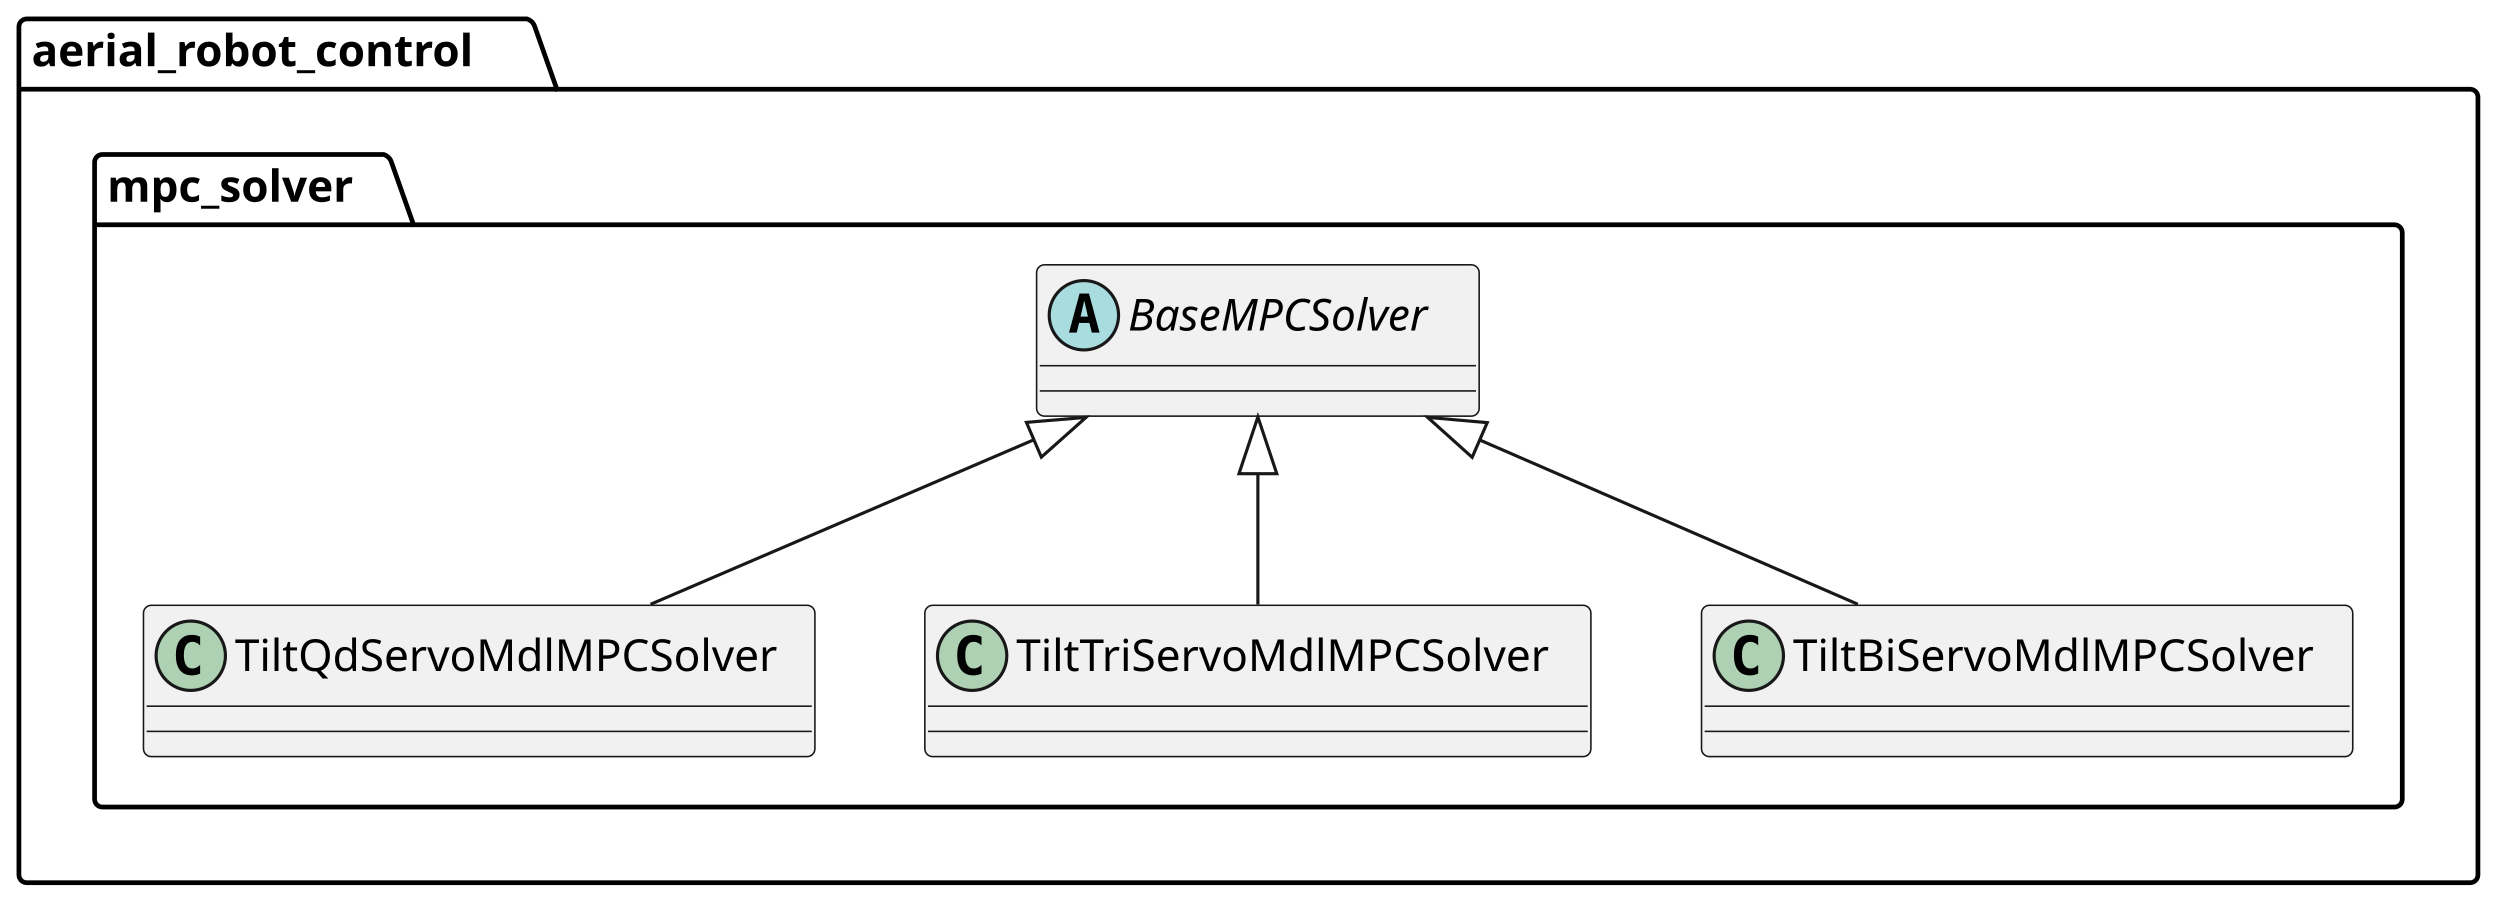
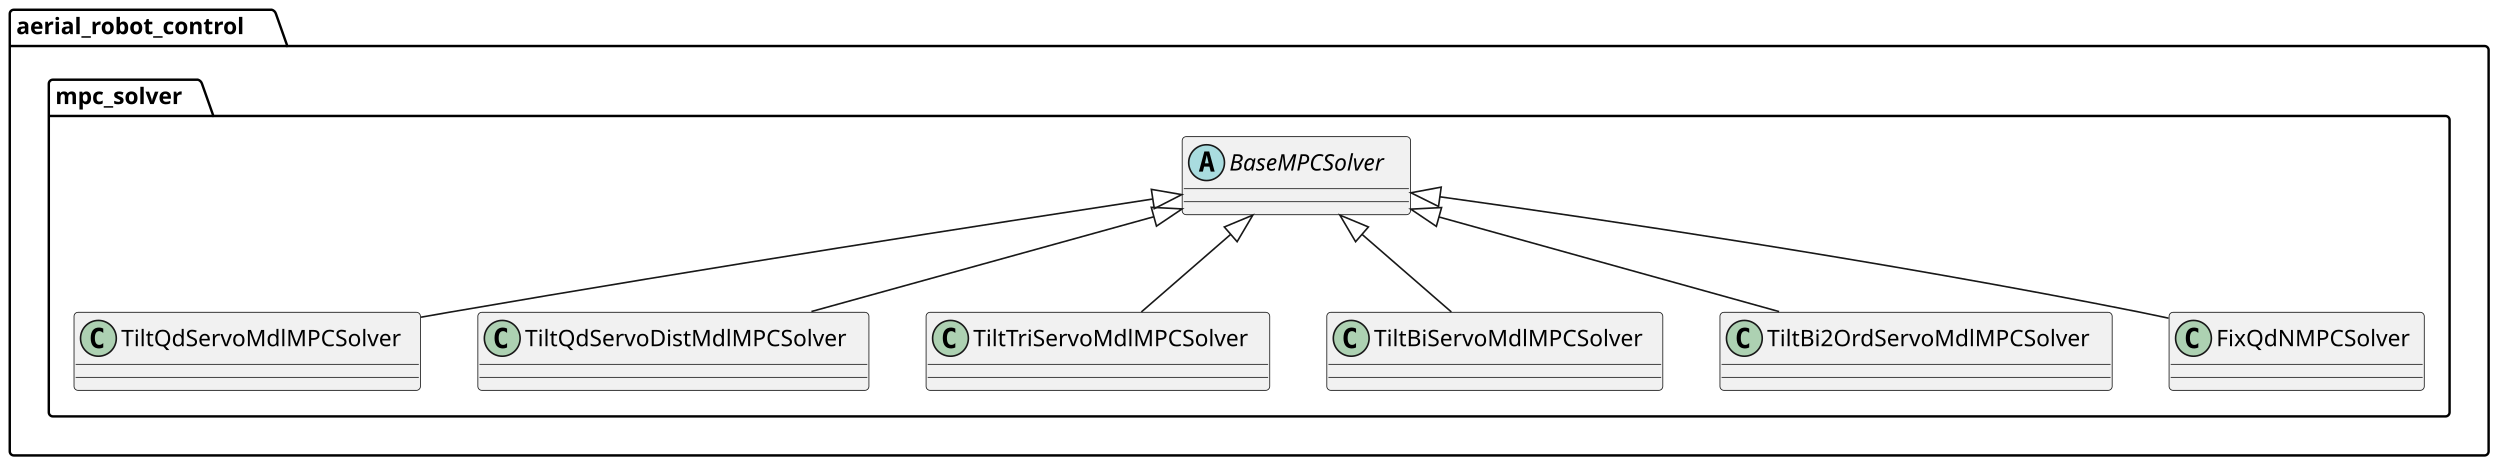
- <svg xmlns="http://www.w3.org/2000/svg" contentStyleType="text/css" height="287px" preserveAspectRatio="none" style="width:793px;height:287px;background:#FFFFFF;" version="1.1" viewBox="0 0 793 287" width="793px" zoomAndPan="magnify">
+ <svg xmlns="http://www.w3.org/2000/svg" contentStyleType="text/css" height="287px" preserveAspectRatio="none" style="width:1537px;height:287px;background:#FFFFFF;" version="1.1" viewBox="0 0 1537 287" width="1537px" zoomAndPan="magnify">
  <defs />
  <g>
    <g id="cluster_aerial_robot_control">
-       <path d="M8.5,6 L167.144,6 A3.75,3.75 0 0 1 169.644,8.5 L176.644,28.297 L783.5,28.297 A2.5,2.5 0 0 1 786,30.797 L786,277.5 A2.5,2.5 0 0 1 783.5,280 L8.5,280 A2.5,2.5 0 0 1 6,277.5 L6,8.5 A2.5,2.5 0 0 1 8.5,6 " fill="none" style="stroke:#000000;stroke-width:1.5;" />
+       <path d="M8.5,6 L167.144,6 A3.75,3.75 0 0 1 169.644,8.5 L176.644,28.297 L1527.5,28.297 A2.5,2.5 0 0 1 1530,30.797 L1530,277.5 A2.5,2.5 0 0 1 1527.5,280 L8.5,280 A2.5,2.5 0 0 1 6,277.5 L6,8.5 A2.5,2.5 0 0 1 8.5,6 " fill="none" style="stroke:#000000;stroke-width:1.5;" />
      <line style="stroke:#000000;stroke-width:1.5;" x1="6" x2="176.644" y1="28.297" y2="28.297" />
      <text fill="#000000" font-family="sans-serif" font-size="14" font-weight="bold" lengthAdjust="spacing" textLength="157.644" x="10" y="20.995">aerial_robot_control</text>
    </g>
    <g id="cluster_mpc_solver">
-       <path d="M32.5,49 L121.684,49 A3.75,3.75 0 0 1 124.184,51.5 L131.184,71.297 L759.5,71.297 A2.5,2.5 0 0 1 762,73.797 L762,253.5 A2.5,2.5 0 0 1 759.5,256 L32.5,256 A2.5,2.5 0 0 1 30,253.5 L30,51.5 A2.5,2.5 0 0 1 32.5,49 " fill="none" style="stroke:#000000;stroke-width:1.5;" />
+       <path d="M32.5,49 L121.684,49 A3.75,3.75 0 0 1 124.184,51.5 L131.184,71.297 L1503.5,71.297 A2.5,2.5 0 0 1 1506,73.797 L1506,253.5 A2.5,2.5 0 0 1 1503.5,256 L32.5,256 A2.5,2.5 0 0 1 30,253.5 L30,51.5 A2.5,2.5 0 0 1 32.5,49 " fill="none" style="stroke:#000000;stroke-width:1.5;" />
      <line style="stroke:#000000;stroke-width:1.5;" x1="30" x2="131.184" y1="71.297" y2="71.297" />
      <text fill="#000000" font-family="sans-serif" font-size="14" font-weight="bold" lengthAdjust="spacing" textLength="88.184" x="34" y="63.995">mpc_solver</text>
    </g>
    <g id="elem_BaseMPCSolver">
-       <rect codeLine="5" fill="#F1F1F1" height="48" id="BaseMPCSolver" rx="2.5" ry="2.5" style="stroke:#181818;stroke-width:0.5;" width="140.384" x="328.81" y="84" />
-       <ellipse cx="343.81" cy="100" fill="#A9DCDF" rx="11" ry="11" style="stroke:#181818;stroke-width:1.0;" />
-       <path d="M343.919,95.344 L342.763,100.422 L345.091,100.422 L343.919,95.344 Z M342.435,93.109 L345.419,93.109 L348.779,105.5 L346.326,105.5 L345.56,102.438 L342.279,102.438 L341.529,105.5 L339.091,105.5 L342.435,93.109 Z " fill="#000000" />
-       <text fill="#000000" font-family="sans-serif" font-size="14" font-style="italic" lengthAdjust="spacing" textLength="108.384" x="357.81" y="104.847">BaseMPCSolver</text>
-       <line style="stroke:#181818;stroke-width:0.5;" x1="329.81" x2="468.194" y1="116" y2="116" />
-       <line style="stroke:#181818;stroke-width:0.5;" x1="329.81" x2="468.194" y1="124" y2="124" />
+       <rect codeLine="5" fill="#F1F1F1" height="48" id="BaseMPCSolver" rx="2.5" ry="2.5" style="stroke:#181818;stroke-width:0.5;" width="140.384" x="726.81" y="84" />
+       <ellipse cx="741.81" cy="100" fill="#A9DCDF" rx="11" ry="11" style="stroke:#181818;stroke-width:1.0;" />
+       <path d="M741.919,95.344 L740.763,100.422 L743.091,100.422 L741.919,95.344 Z M740.435,93.109 L743.419,93.109 L746.779,105.5 L744.326,105.5 L743.56,102.438 L740.279,102.438 L739.529,105.5 L737.091,105.5 L740.435,93.109 Z " fill="#000000" />
+       <text fill="#000000" font-family="sans-serif" font-size="14" font-style="italic" lengthAdjust="spacing" textLength="108.384" x="755.81" y="104.847">BaseMPCSolver</text>
+       <line style="stroke:#181818;stroke-width:0.5;" x1="727.81" x2="866.194" y1="116" y2="116" />
+       <line style="stroke:#181818;stroke-width:0.5;" x1="727.81" x2="866.194" y1="124" y2="124" />
    </g>
    <g id="elem_TiltQdServoMdlMPCSolver">
      <rect codeLine="9" fill="#F1F1F1" height="48" id="TiltQdServoMdlMPCSolver" rx="2.5" ry="2.5" style="stroke:#181818;stroke-width:0.5;" width="212.981" x="45.51" y="192" />
      <ellipse cx="60.51" cy="208" fill="#ADD1B2" rx="11" ry="11" style="stroke:#181818;stroke-width:1.0;" />
      <path d="M63.479,213.641 Q62.901,213.938 62.26,214.078 Q61.619,214.234 60.916,214.234 Q58.416,214.234 57.088,212.594 Q55.776,210.938 55.776,207.812 Q55.776,204.688 57.088,203.031 Q58.416,201.375 60.916,201.375 Q61.619,201.375 62.26,201.531 Q62.916,201.688 63.479,201.984 L63.479,204.703 Q62.854,204.125 62.26,203.859 Q61.666,203.578 61.041,203.578 Q59.697,203.578 59.01,204.656 Q58.322,205.719 58.322,207.812 Q58.322,209.906 59.01,210.984 Q59.697,212.047 61.041,212.047 Q61.666,212.047 62.26,211.781 Q62.854,211.5 63.479,210.922 L63.479,213.641 Z " fill="#000000" />
      <text fill="#000000" font-family="sans-serif" font-size="14" lengthAdjust="spacing" textLength="180.981" x="74.51" y="212.847">TiltQdServoMdlMPCSolver</text>
      <line style="stroke:#181818;stroke-width:0.5;" x1="46.51" x2="257.491" y1="224" y2="224" />
      <line style="stroke:#181818;stroke-width:0.5;" x1="46.51" x2="257.491" y1="232" y2="232" />
    </g>
+     <g id="elem_TiltQdServoDistMdlMPCSolver">
+       <rect codeLine="12" fill="#F1F1F1" height="48" id="TiltQdServoDistMdlMPCSolver" rx="2.5" ry="2.5" style="stroke:#181818;stroke-width:0.5;" width="240.435" x="293.78" y="192" />
+       <ellipse cx="308.78" cy="208" fill="#ADD1B2" rx="11" ry="11" style="stroke:#181818;stroke-width:1.0;" />
+       <path d="M311.749,213.641 Q311.171,213.938 310.53,214.078 Q309.889,214.234 309.186,214.234 Q306.686,214.234 305.358,212.594 Q304.046,210.938 304.046,207.812 Q304.046,204.688 305.358,203.031 Q306.686,201.375 309.186,201.375 Q309.889,201.375 310.53,201.531 Q311.186,201.688 311.749,201.984 L311.749,204.703 Q311.124,204.125 310.53,203.859 Q309.936,203.578 309.311,203.578 Q307.967,203.578 307.28,204.656 Q306.592,205.719 306.592,207.812 Q306.592,209.906 307.28,210.984 Q307.967,212.047 309.311,212.047 Q309.936,212.047 310.53,211.781 Q311.124,211.5 311.749,210.922 L311.749,213.641 Z " fill="#000000" />
+       <text fill="#000000" font-family="sans-serif" font-size="14" lengthAdjust="spacing" textLength="208.435" x="322.78" y="212.847">TiltQdServoDistMdlMPCSolver</text>
+       <line style="stroke:#181818;stroke-width:0.5;" x1="294.78" x2="533.215" y1="224" y2="224" />
+       <line style="stroke:#181818;stroke-width:0.5;" x1="294.78" x2="533.215" y1="232" y2="232" />
+     </g>
    <g id="elem_TiltTriServoMdlMPCSolver">
-       <rect codeLine="12" fill="#F1F1F1" height="48" id="TiltTriServoMdlMPCSolver" rx="2.5" ry="2.5" style="stroke:#181818;stroke-width:0.5;" width="211.273" x="293.36" y="192" />
-       <ellipse cx="308.36" cy="208" fill="#ADD1B2" rx="11" ry="11" style="stroke:#181818;stroke-width:1.0;" />
-       <path d="M311.329,213.641 Q310.751,213.938 310.11,214.078 Q309.469,214.234 308.766,214.234 Q306.266,214.234 304.938,212.594 Q303.626,210.938 303.626,207.812 Q303.626,204.688 304.938,203.031 Q306.266,201.375 308.766,201.375 Q309.469,201.375 310.11,201.531 Q310.766,201.688 311.329,201.984 L311.329,204.703 Q310.704,204.125 310.11,203.859 Q309.516,203.578 308.891,203.578 Q307.548,203.578 306.86,204.656 Q306.173,205.719 306.173,207.812 Q306.173,209.906 306.86,210.984 Q307.548,212.047 308.891,212.047 Q309.516,212.047 310.11,211.781 Q310.704,211.5 311.329,210.922 L311.329,213.641 Z " fill="#000000" />
-       <text fill="#000000" font-family="sans-serif" font-size="14" lengthAdjust="spacing" textLength="179.273" x="322.36" y="212.847">TiltTriServoMdlMPCSolver</text>
-       <line style="stroke:#181818;stroke-width:0.5;" x1="294.36" x2="503.632" y1="224" y2="224" />
-       <line style="stroke:#181818;stroke-width:0.5;" x1="294.36" x2="503.632" y1="232" y2="232" />
+       <rect codeLine="15" fill="#F1F1F1" height="48" id="TiltTriServoMdlMPCSolver" rx="2.5" ry="2.5" style="stroke:#181818;stroke-width:0.5;" width="211.273" x="569.36" y="192" />
+       <ellipse cx="584.36" cy="208" fill="#ADD1B2" rx="11" ry="11" style="stroke:#181818;stroke-width:1.0;" />
+       <path d="M587.329,213.641 Q586.751,213.938 586.11,214.078 Q585.469,214.234 584.766,214.234 Q582.266,214.234 580.938,212.594 Q579.626,210.938 579.626,207.812 Q579.626,204.688 580.938,203.031 Q582.266,201.375 584.766,201.375 Q585.469,201.375 586.11,201.531 Q586.766,201.688 587.329,201.984 L587.329,204.703 Q586.704,204.125 586.11,203.859 Q585.516,203.578 584.891,203.578 Q583.548,203.578 582.86,204.656 Q582.173,205.719 582.173,207.812 Q582.173,209.906 582.86,210.984 Q583.548,212.047 584.891,212.047 Q585.516,212.047 586.11,211.781 Q586.704,211.5 587.329,210.922 L587.329,213.641 Z " fill="#000000" />
+       <text fill="#000000" font-family="sans-serif" font-size="14" lengthAdjust="spacing" textLength="179.273" x="598.36" y="212.847">TiltTriServoMdlMPCSolver</text>
+       <line style="stroke:#181818;stroke-width:0.5;" x1="570.36" x2="779.633" y1="224" y2="224" />
+       <line style="stroke:#181818;stroke-width:0.5;" x1="570.36" x2="779.633" y1="232" y2="232" />
    </g>
    <g id="elem_TiltBiServoMdlMPCSolver">
-       <rect codeLine="15" fill="#F1F1F1" height="48" id="TiltBiServoMdlMPCSolver" rx="2.5" ry="2.5" style="stroke:#181818;stroke-width:0.5;" width="206.569" x="539.72" y="192" />
-       <ellipse cx="554.72" cy="208" fill="#ADD1B2" rx="11" ry="11" style="stroke:#181818;stroke-width:1.0;" />
-       <path d="M557.689,213.641 Q557.111,213.938 556.47,214.078 Q555.829,214.234 555.126,214.234 Q552.626,214.234 551.298,212.594 Q549.986,210.938 549.986,207.812 Q549.986,204.688 551.298,203.031 Q552.626,201.375 555.126,201.375 Q555.829,201.375 556.47,201.531 Q557.126,201.688 557.689,201.984 L557.689,204.703 Q557.064,204.125 556.47,203.859 Q555.876,203.578 555.251,203.578 Q553.908,203.578 553.22,204.656 Q552.533,205.719 552.533,207.812 Q552.533,209.906 553.22,210.984 Q553.908,212.047 555.251,212.047 Q555.876,212.047 556.47,211.781 Q557.064,211.5 557.689,210.922 L557.689,213.641 Z " fill="#000000" />
-       <text fill="#000000" font-family="sans-serif" font-size="14" lengthAdjust="spacing" textLength="174.569" x="568.72" y="212.847">TiltBiServoMdlMPCSolver</text>
-       <line style="stroke:#181818;stroke-width:0.5;" x1="540.72" x2="745.289" y1="224" y2="224" />
-       <line style="stroke:#181818;stroke-width:0.5;" x1="540.72" x2="745.289" y1="232" y2="232" />
+       <rect codeLine="18" fill="#F1F1F1" height="48" id="TiltBiServoMdlMPCSolver" rx="2.5" ry="2.5" style="stroke:#181818;stroke-width:0.5;" width="206.569" x="815.72" y="192" />
+       <ellipse cx="830.72" cy="208" fill="#ADD1B2" rx="11" ry="11" style="stroke:#181818;stroke-width:1.0;" />
+       <path d="M833.689,213.641 Q833.111,213.938 832.47,214.078 Q831.829,214.234 831.126,214.234 Q828.626,214.234 827.298,212.594 Q825.986,210.938 825.986,207.812 Q825.986,204.688 827.298,203.031 Q828.626,201.375 831.126,201.375 Q831.829,201.375 832.47,201.531 Q833.126,201.688 833.689,201.984 L833.689,204.703 Q833.064,204.125 832.47,203.859 Q831.876,203.578 831.251,203.578 Q829.908,203.578 829.22,204.656 Q828.533,205.719 828.533,207.812 Q828.533,209.906 829.22,210.984 Q829.908,212.047 831.251,212.047 Q831.876,212.047 832.47,211.781 Q833.064,211.5 833.689,210.922 L833.689,213.641 Z " fill="#000000" />
+       <text fill="#000000" font-family="sans-serif" font-size="14" lengthAdjust="spacing" textLength="174.569" x="844.72" y="212.847">TiltBiServoMdlMPCSolver</text>
+       <line style="stroke:#181818;stroke-width:0.5;" x1="816.72" x2="1021.289" y1="224" y2="224" />
+       <line style="stroke:#181818;stroke-width:0.5;" x1="816.72" x2="1021.289" y1="232" y2="232" />
+     </g>
+     <g id="elem_TiltBi2OrdServoMdlMPCSolver">
+       <rect codeLine="21" fill="#F1F1F1" height="48" id="TiltBi2OrdServoMdlMPCSolver" rx="2.5" ry="2.5" style="stroke:#181818;stroke-width:0.5;" width="241.139" x="1057.43" y="192" />
+       <ellipse cx="1072.43" cy="208" fill="#ADD1B2" rx="11" ry="11" style="stroke:#181818;stroke-width:1.0;" />
+       <path d="M1075.399,213.641 Q1074.821,213.938 1074.18,214.078 Q1073.539,214.234 1072.836,214.234 Q1070.336,214.234 1069.008,212.594 Q1067.696,210.938 1067.696,207.812 Q1067.696,204.688 1069.008,203.031 Q1070.336,201.375 1072.836,201.375 Q1073.539,201.375 1074.18,201.531 Q1074.836,201.688 1075.399,201.984 L1075.399,204.703 Q1074.774,204.125 1074.18,203.859 Q1073.586,203.578 1072.961,203.578 Q1071.618,203.578 1070.93,204.656 Q1070.243,205.719 1070.243,207.812 Q1070.243,209.906 1070.93,210.984 Q1071.618,212.047 1072.961,212.047 Q1073.586,212.047 1074.18,211.781 Q1074.774,211.5 1075.399,210.922 L1075.399,213.641 Z " fill="#000000" />
+       <text fill="#000000" font-family="sans-serif" font-size="14" lengthAdjust="spacing" textLength="209.139" x="1086.43" y="212.847">TiltBi2OrdServoMdlMPCSolver</text>
+       <line style="stroke:#181818;stroke-width:0.5;" x1="1058.43" x2="1297.569" y1="224" y2="224" />
+       <line style="stroke:#181818;stroke-width:0.5;" x1="1058.43" x2="1297.569" y1="232" y2="232" />
+     </g>
+     <g id="elem_FixQdNMPCSolver">
+       <rect codeLine="24" fill="#F1F1F1" height="48" id="FixQdNMPCSolver" rx="2.5" ry="2.5" style="stroke:#181818;stroke-width:0.5;" width="156.899" x="1333.55" y="192" />
+       <ellipse cx="1348.55" cy="208" fill="#ADD1B2" rx="11" ry="11" style="stroke:#181818;stroke-width:1.0;" />
+       <path d="M1351.519,213.641 Q1350.941,213.938 1350.3,214.078 Q1349.659,214.234 1348.956,214.234 Q1346.456,214.234 1345.128,212.594 Q1343.816,210.938 1343.816,207.812 Q1343.816,204.688 1345.128,203.031 Q1346.456,201.375 1348.956,201.375 Q1349.659,201.375 1350.3,201.531 Q1350.956,201.688 1351.519,201.984 L1351.519,204.703 Q1350.894,204.125 1350.3,203.859 Q1349.706,203.578 1349.081,203.578 Q1347.737,203.578 1347.05,204.656 Q1346.362,205.719 1346.362,207.812 Q1346.362,209.906 1347.05,210.984 Q1347.737,212.047 1349.081,212.047 Q1349.706,212.047 1350.3,211.781 Q1350.894,211.5 1351.519,210.922 L1351.519,213.641 Z " fill="#000000" />
+       <text fill="#000000" font-family="sans-serif" font-size="14" lengthAdjust="spacing" textLength="124.899" x="1362.55" y="212.847">FixQdNMPCSolver</text>
+       <line style="stroke:#181818;stroke-width:0.5;" x1="1334.55" x2="1489.449" y1="224" y2="224" />
+       <line style="stroke:#181818;stroke-width:0.5;" x1="1334.55" x2="1489.449" y1="232" y2="232" />
    </g>
    <g id="link_BaseMPCSolver_TiltQdServoMdlMPCSolver">
-       <path codeLine="18" d="M327.949,139.488 C286.889,157.108 247.4,174.06 206.37,191.67 " fill="none" id="BaseMPCSolver-backto-TiltQdServoMdlMPCSolver" style="stroke:#181818;stroke-width:1.0;" />
-       <polygon fill="none" points="344.49,132.39,325.583,133.975,330.315,145.002,344.49,132.39" style="stroke:#181818;stroke-width:1.0;" />
+       <path codeLine="27" d="M708.745,122.351 C608.525,137.621 436.89,164.27 276,192 C270.39,192.97 264.64,193.97 258.84,195.01 " fill="none" id="BaseMPCSolver-backto-TiltQdServoMdlMPCSolver" style="stroke:#181818;stroke-width:1.0;" />
+       <polygon fill="none" points="726.54,119.64,707.842,116.42,709.649,128.283,726.54,119.64" style="stroke:#181818;stroke-width:1.0;" />
+     </g>
+     <g id="link_BaseMPCSolver_TiltQdServoDistMdlMPCSolver">
+       <path codeLine="28" d="M709.402,133.241 C645.162,151.021 567.33,172.56 498.86,191.52 " fill="none" id="BaseMPCSolver-backto-TiltQdServoDistMdlMPCSolver" style="stroke:#181818;stroke-width:1.0;" />
+       <polygon fill="none" points="726.75,128.44,707.802,127.459,711.003,139.024,726.75,128.44" style="stroke:#181818;stroke-width:1.0;" />
    </g>
    <g id="link_BaseMPCSolver_TiltTriServoMdlMPCSolver">
-       <path codeLine="19" d="M399,150.26 C399,167.94 399,174.13 399,191.79 " fill="none" id="BaseMPCSolver-backto-TiltTriServoMdlMPCSolver" style="stroke:#181818;stroke-width:1.0;" />
-       <polygon fill="none" points="399,132.26,393,150.26,405,150.26,399,132.26" style="stroke:#181818;stroke-width:1.0;" />
+       <path codeLine="29" d="M756.645,144.069 C736.305,161.749 722.04,174.13 701.71,191.79 " fill="none" id="BaseMPCSolver-backto-TiltTriServoMdlMPCSolver" style="stroke:#181818;stroke-width:1.0;" />
+       <polygon fill="none" points="770.23,132.26,752.709,139.54,760.581,148.597,770.23,132.26" style="stroke:#181818;stroke-width:1.0;" />
    </g>
    <g id="link_BaseMPCSolver_TiltBiServoMdlMPCSolver">
-       <path codeLine="20" d="M469.36,139.562 C509.92,157.182 548.76,174.06 589.29,191.67 " fill="none" id="BaseMPCSolver-backto-TiltBiServoMdlMPCSolver" style="stroke:#181818;stroke-width:1.0;" />
-       <polygon fill="none" points="452.85,132.39,466.969,145.065,471.75,134.059,452.85,132.39" style="stroke:#181818;stroke-width:1.0;" />
+       <path codeLine="30" d="M837.355,144.069 C857.695,161.749 871.96,174.13 892.29,191.79 " fill="none" id="BaseMPCSolver-backto-TiltBiServoMdlMPCSolver" style="stroke:#181818;stroke-width:1.0;" />
+       <polygon fill="none" points="823.77,132.26,833.419,148.597,841.291,139.54,823.77,132.26" style="stroke:#181818;stroke-width:1.0;" />
+     </g>
+     <g id="link_BaseMPCSolver_TiltBi2OrdServoMdlMPCSolver">
+       <path codeLine="31" d="M884.672,133.393 C948.632,151.184 1025.81,172.66 1093.79,191.57 " fill="none" id="BaseMPCSolver-backto-TiltBi2OrdServoMdlMPCSolver" style="stroke:#181818;stroke-width:1.0;" />
+       <polygon fill="none" points="867.33,128.57,883.064,139.174,886.279,127.613,867.33,128.57" style="stroke:#181818;stroke-width:1.0;" />
+     </g>
+     <g id="link_BaseMPCSolver_FixQdNMPCSolver">
+       <path codeLine="32" d="M885.228,120.991 C985.318,134.921 1156.49,160.19 1316,192 C1321.63,193.12 1327.43,194.35 1333.26,195.62 " fill="none" id="BaseMPCSolver-backto-FixQdNMPCSolver" style="stroke:#181818;stroke-width:1.0;" />
+       <polygon fill="none" points="867.4,118.51,884.401,126.934,886.055,115.049,867.4,118.51" style="stroke:#181818;stroke-width:1.0;" />
    </g>
  </g>
</svg>
